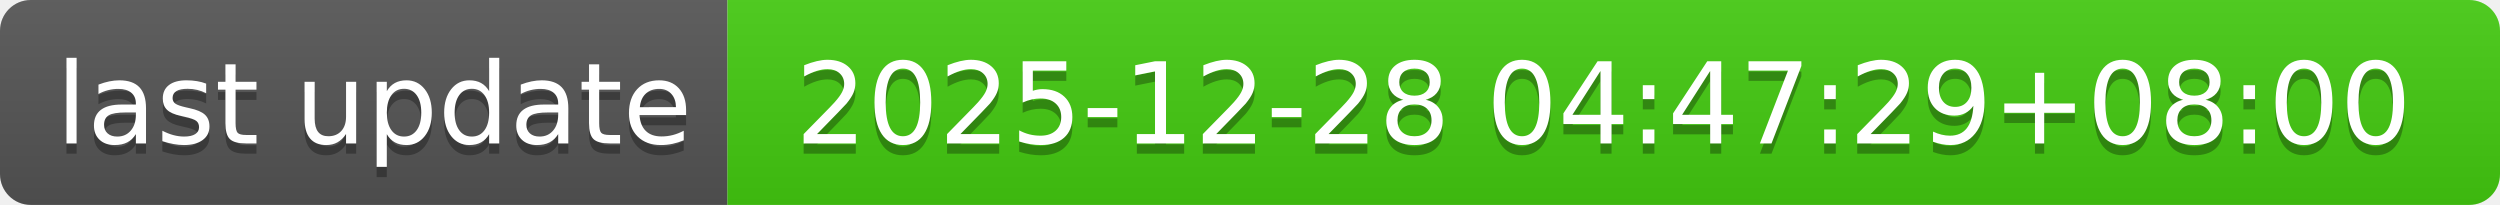
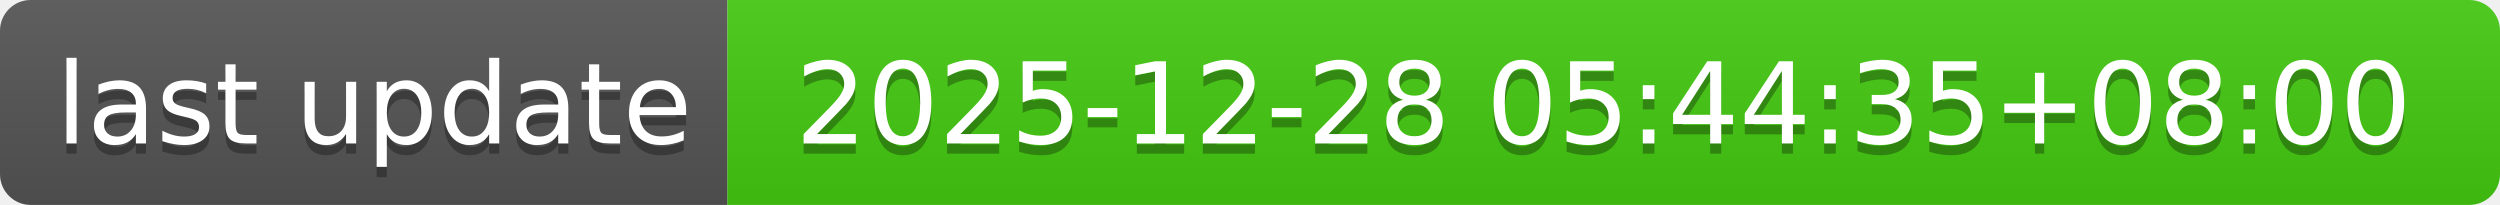
- <svg xmlns="http://www.w3.org/2000/svg" width="244" height="20" role="img" aria-label="last update: 2025-12-28 04:47:29+08:00">
+ <svg xmlns="http://www.w3.org/2000/svg" width="244" height="20" role="img" aria-label="last update: 2025-12-28 05:44:35+08:00">
  <linearGradient id="s" x2="0" y2="100%">
    <stop offset="0" stop-color="#bbb" stop-opacity=".1" />
    <stop offset="1" stop-opacity=".1" />
  </linearGradient>
  <clipPath id="r">
    <rect width="244" height="20" rx="3" fill="#fff" />
  </clipPath>
  <g clip-path="url(#r)">
    <rect width="71" height="20" fill="#555" />
    <rect x="71" width="173" height="20" fill="#4c1" />
    <rect width="244" height="20" fill="url(#s)" />
  </g>
  <g fill="#fff" text-anchor="middle" font-family="Verdana,Geneva,DejaVu Sans,sans-serif" text-rendering="geometricPrecision" font-size="110">
    <text aria-hidden="true" x="365" y="150" fill="#010101" fill-opacity=".3" transform="scale(.1)" textLength="610">last update</text>
    <text x="365" y="140" transform="scale(.1)" fill="#fff" textLength="610">last update</text>
-     <text aria-hidden="true" x="1565" y="150" fill="#010101" fill-opacity=".3" transform="scale(.1)" textLength="1630">2025-12-28 04:47:29+08:00</text>
-     <text x="1565" y="140" transform="scale(.1)" fill="#fff" textLength="1630">2025-12-28 04:47:29+08:00</text>
+     <text aria-hidden="true" x="1565" y="150" fill="#010101" fill-opacity=".3" transform="scale(.1)" textLength="1630">2025-12-28 05:44:35+08:00</text>
+     <text x="1565" y="140" transform="scale(.1)" fill="#fff" textLength="1630">2025-12-28 05:44:35+08:00</text>
  </g>
</svg>
